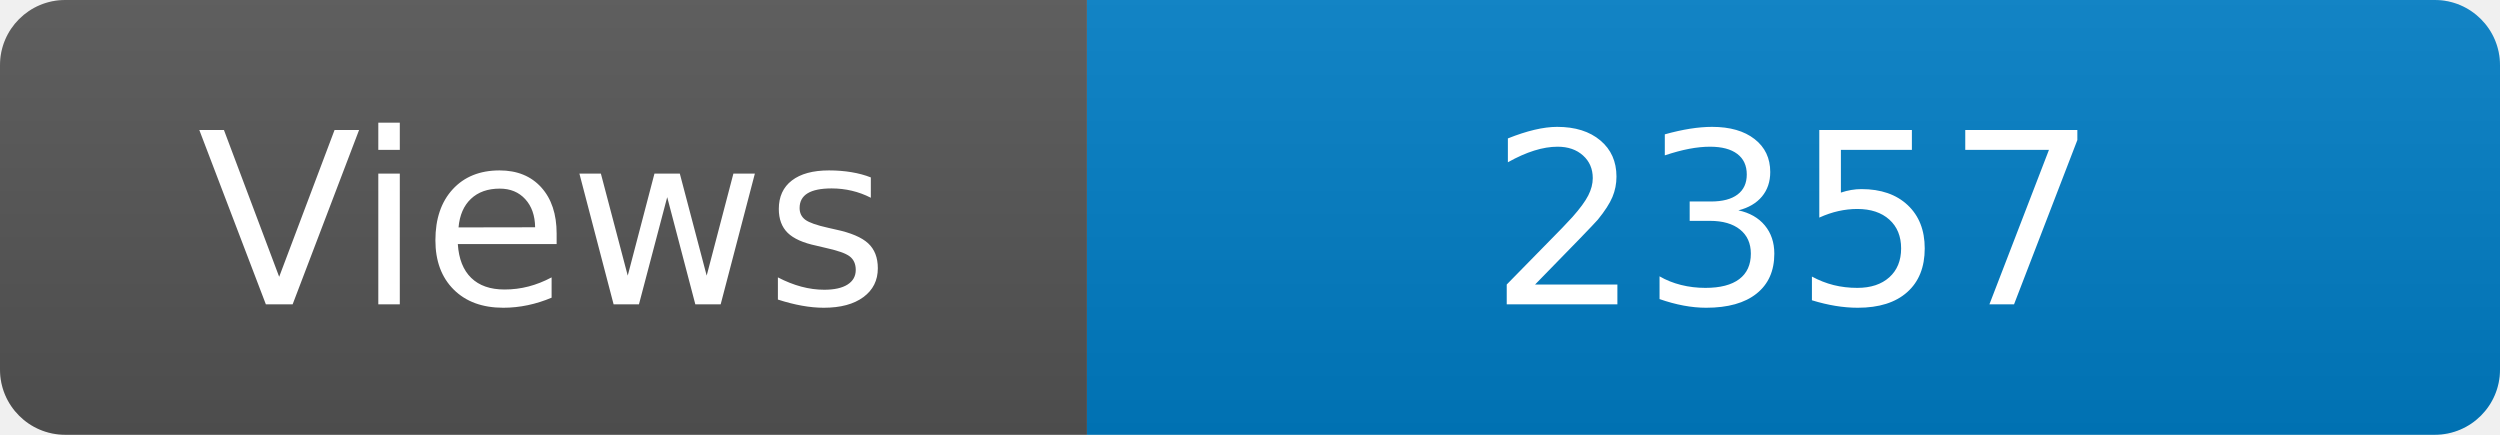
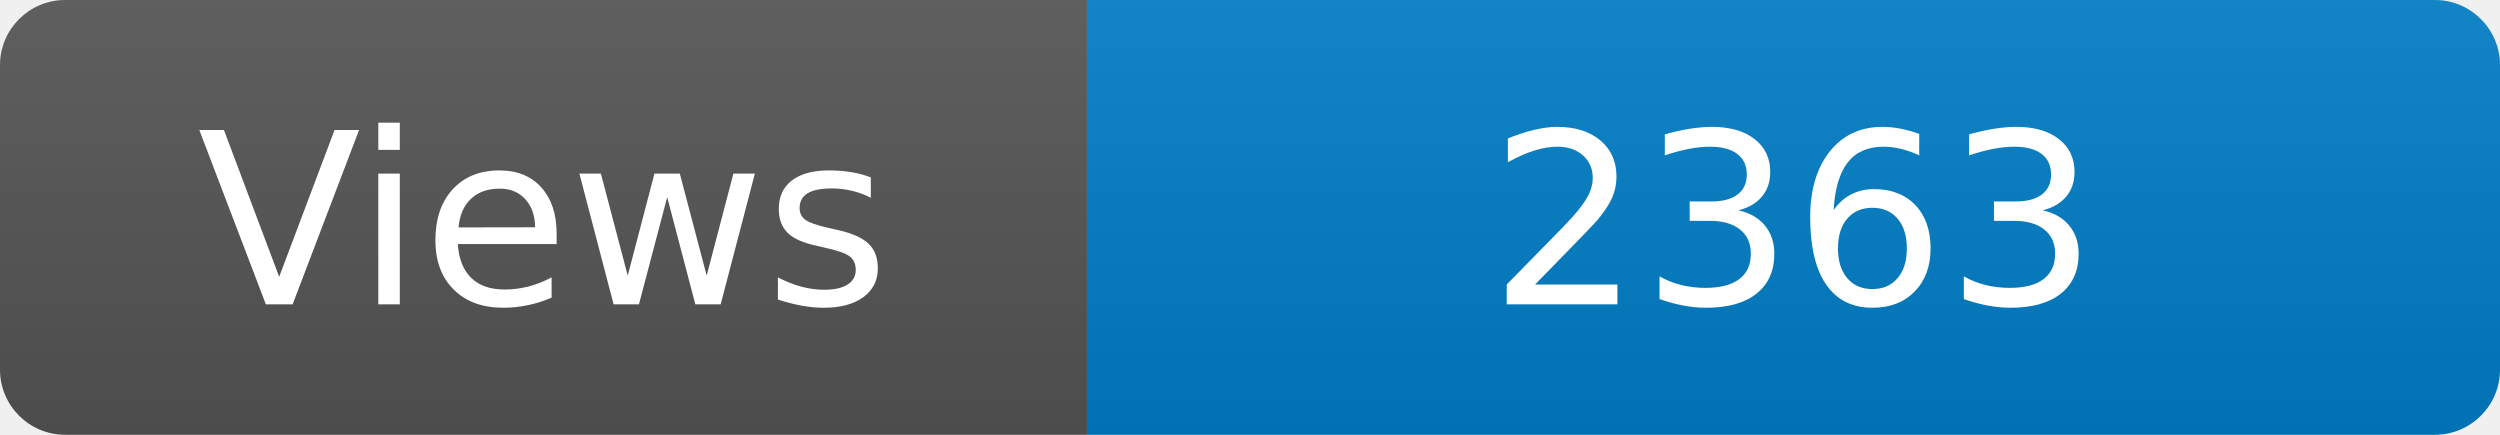
<svg xmlns="http://www.w3.org/2000/svg" width="115" height="20" role="img" aria-label="Maintained?: yes">
  <linearGradient id="s" x2="0" y2="100%">
    <stop offset="0" stop-color="#bbb" stop-opacity=".1" />
    <stop offset="1" stop-opacity=".1" />
  </linearGradient>
  <clipPath id="r">
    <rect width="115" height="20" rx="3" fill="#fff" />
  </clipPath>
  <g clip-path="url(#r)">
    <rect width="50" height="20" fill="#555" />
    <rect x="50" width="160" height="20" fill="#007ec6" />
    <rect width="115" height="20" fill="url(#s)" />
  </g>
  <g fill="#fff" text-anchor="middle" font-family="Verdana,Geneva,DejaVu Sans,sans-serif" font-size="110">
    <text x="250" y="140" transform="scale(.1)" fill="#fff">Views</text>
-     <text x="825" y="140" transform="scale(.1)" fill="#fff">2357</text>
+     <text x="825" y="140" transform="scale(.1)" fill="#fff">2363</text>
  </g>
</svg>
